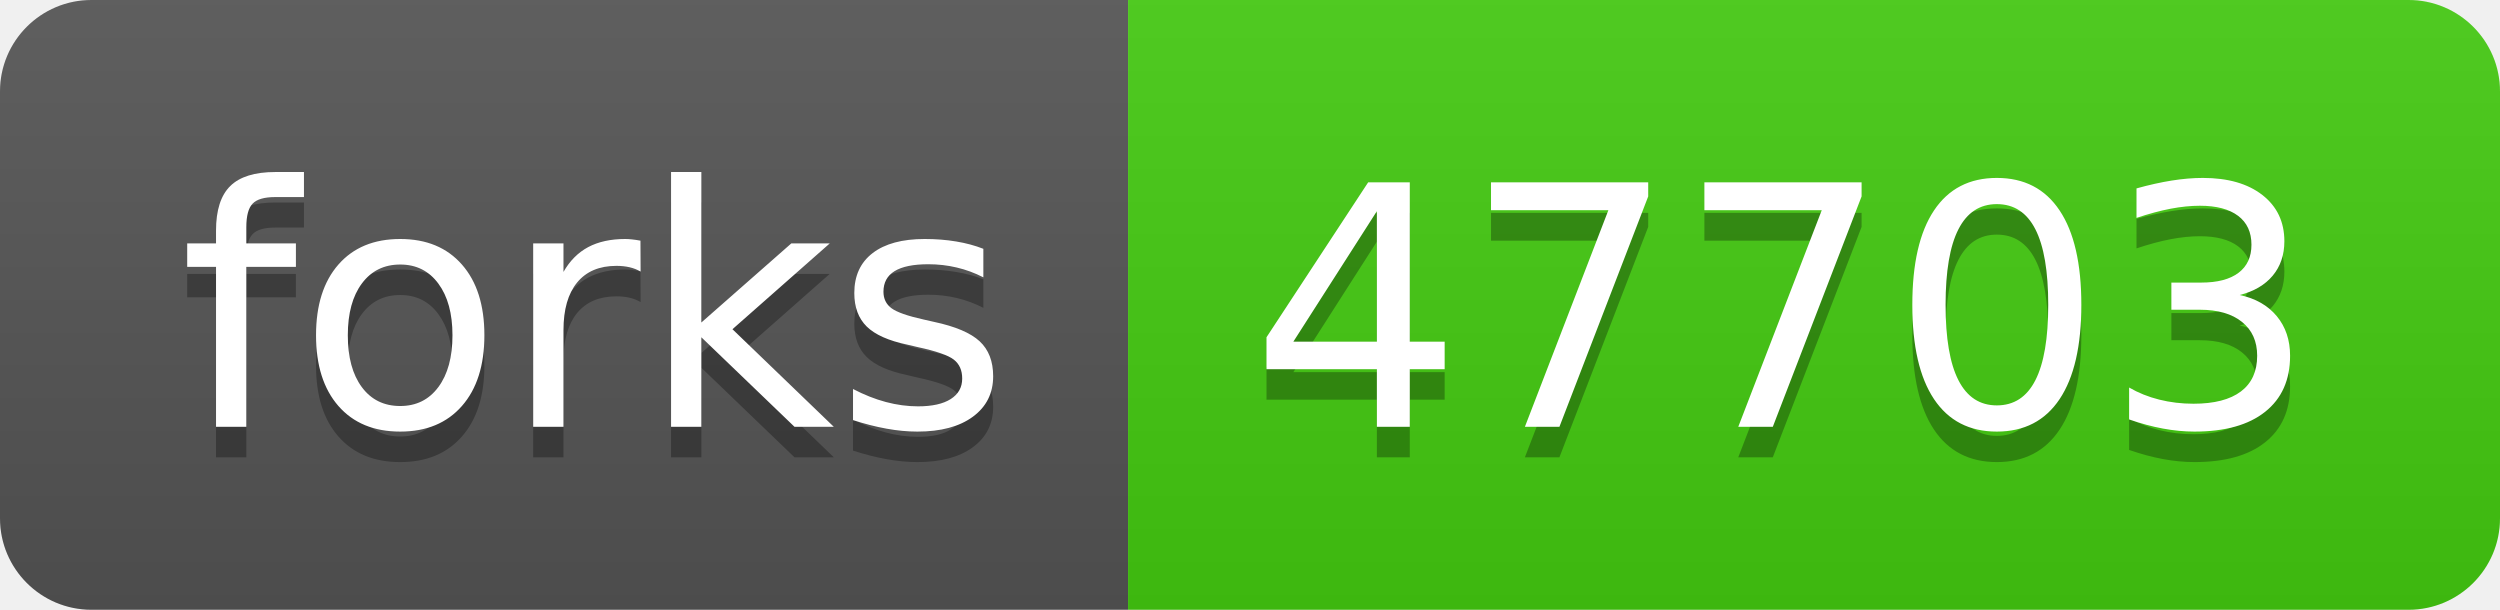
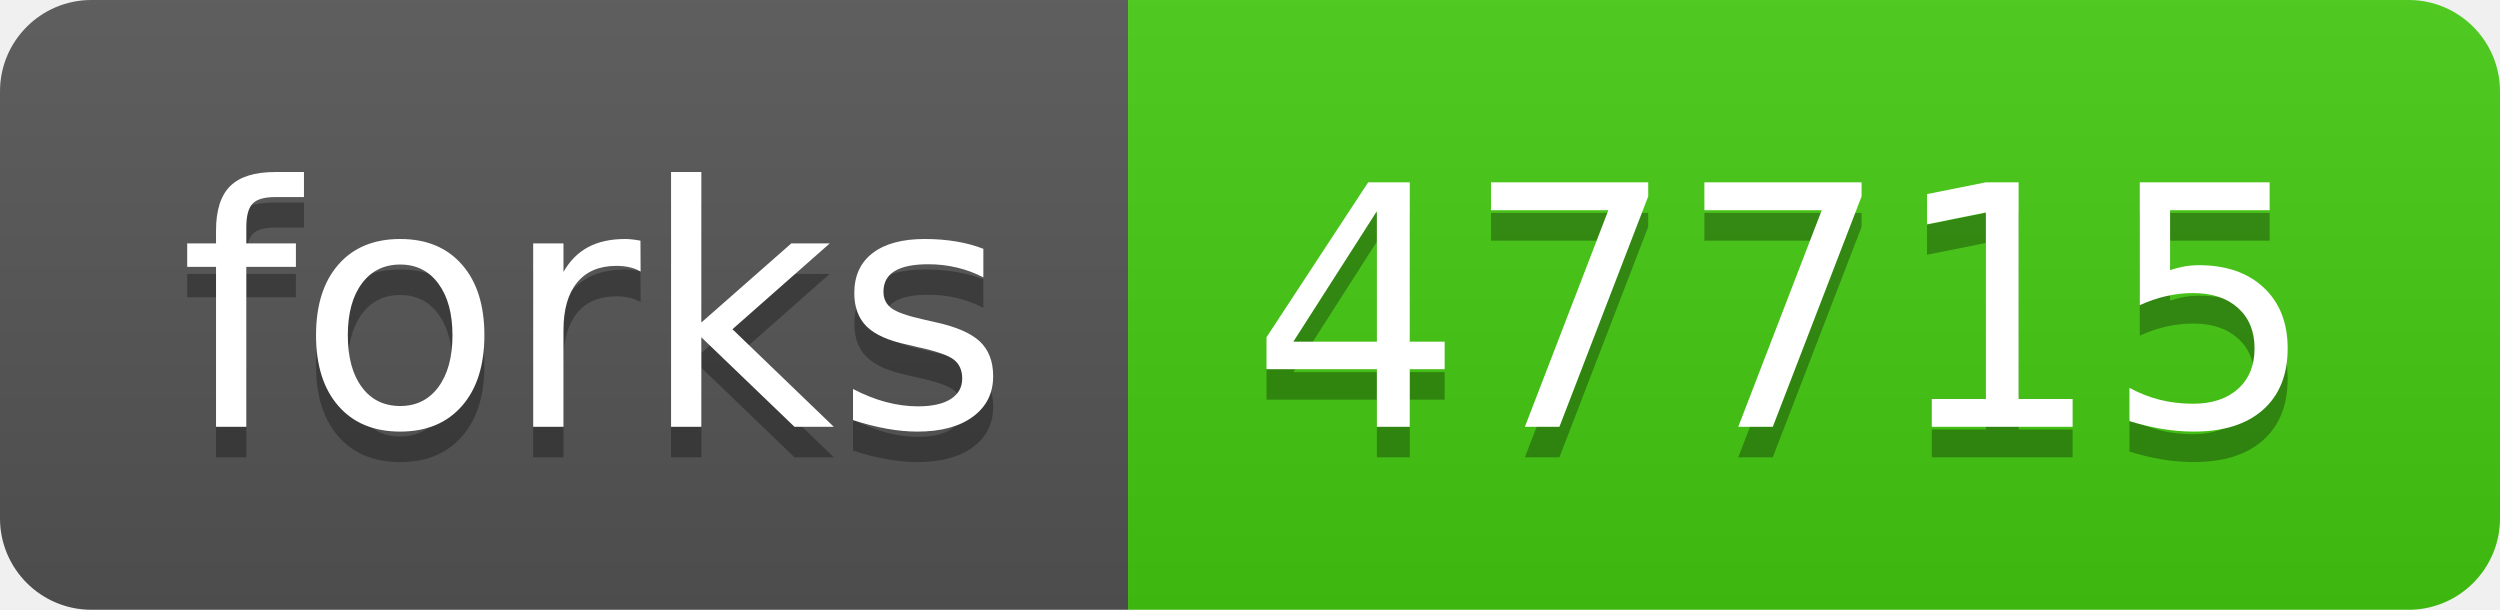
- <svg xmlns="http://www.w3.org/2000/svg" width="82" height="20" role="img" aria-label="forks: 47703">
+ <svg xmlns="http://www.w3.org/2000/svg" width="82" height="20" role="img" aria-label="forks: 47715">
  <linearGradient id="s" x2="0" y2="100%">
    <stop offset="0" stop-color="#bbb" stop-opacity=".1" />
    <stop offset="1" stop-opacity=".1" />
  </linearGradient>
  <clipPath id="r">
    <rect width="82" height="20" rx="3" fill="#fff" />
  </clipPath>
  <g clip-path="url(#r)">
    <rect width="37" height="20" fill="#555" />
    <rect x="37" width="45" height="20" fill="#4c1" />
    <rect width="82" height="20" fill="url(#s)" />
  </g>
  <g fill="#fff" text-anchor="middle" font-family="Verdana,Geneva,DejaVu Sans,sans-serif" text-rendering="geometricPrecision" font-size="110">
    <text aria-hidden="true" x="195" y="150" fill="#010101" fill-opacity=".3" transform="scale(.1)" textLength="270">forks</text>
    <text x="195" y="140" transform="scale(.1)" fill="#fff" textLength="270">forks</text>
-     <text aria-hidden="true" x="585" y="150" fill="#010101" fill-opacity=".3" transform="scale(.1)" textLength="350">47703</text>
-     <text x="585" y="140" transform="scale(.1)" fill="#fff" textLength="350">47703</text>
+     <text aria-hidden="true" x="585" y="150" fill="#010101" fill-opacity=".3" transform="scale(.1)" textLength="350">47715</text>
+     <text x="585" y="140" transform="scale(.1)" fill="#fff" textLength="350">47715</text>
  </g>
</svg>
